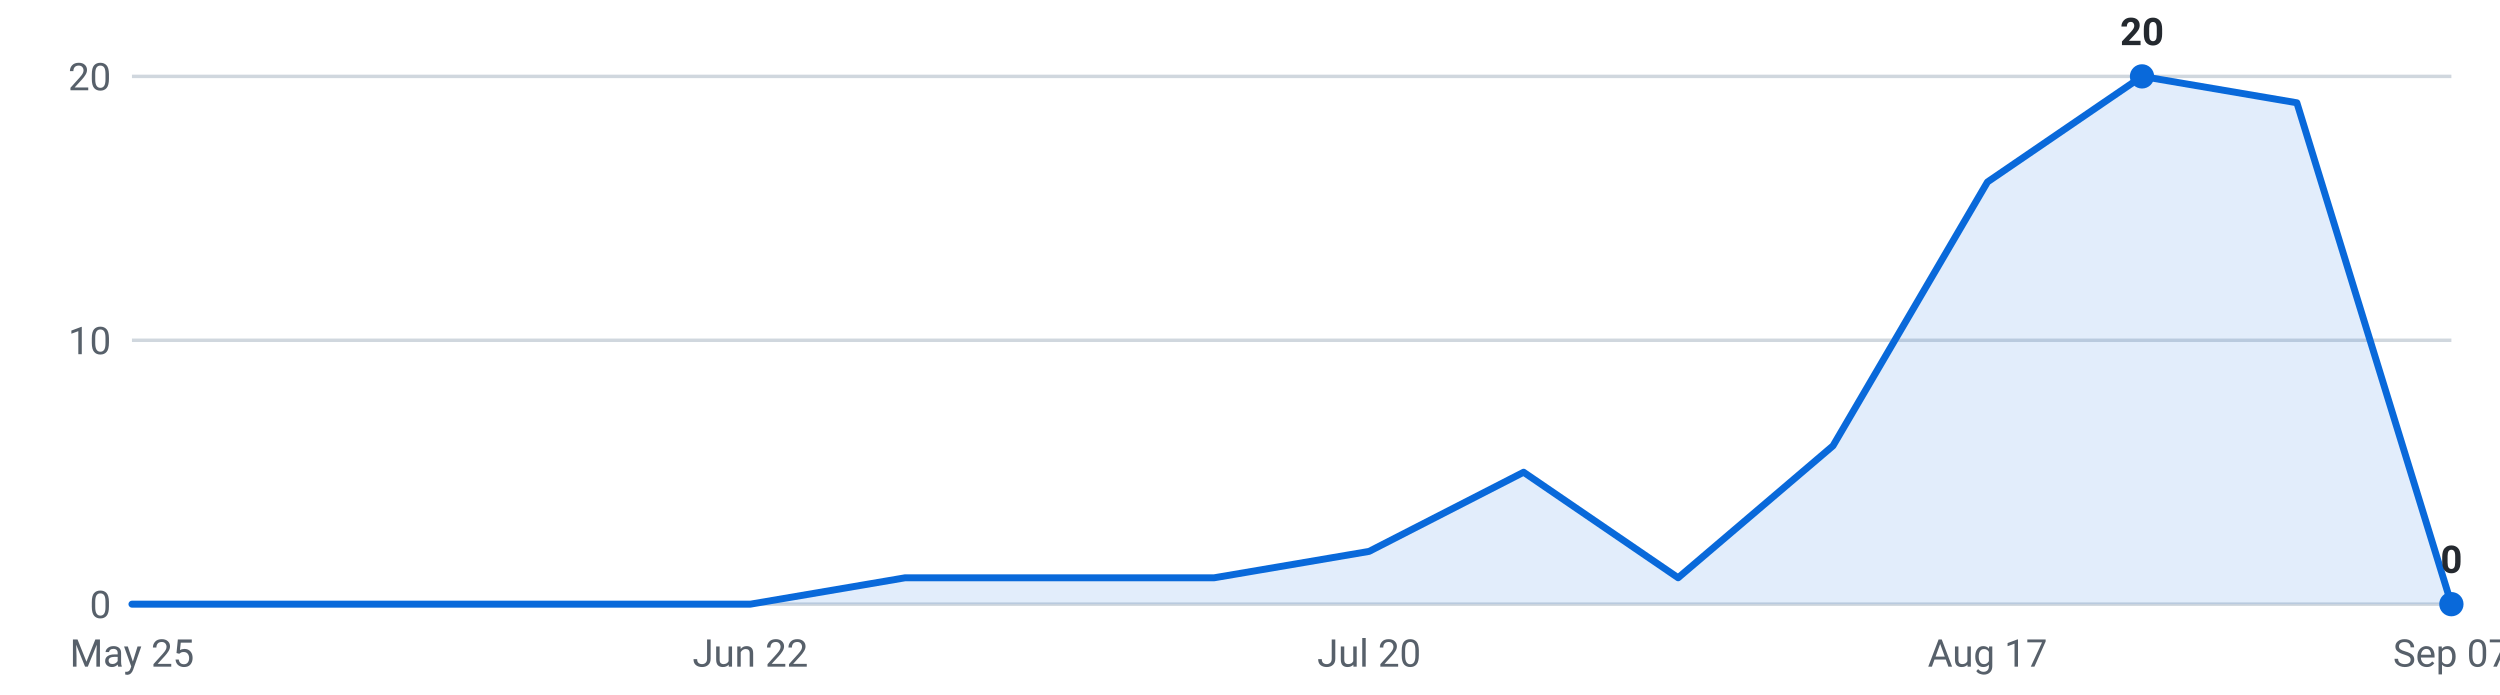
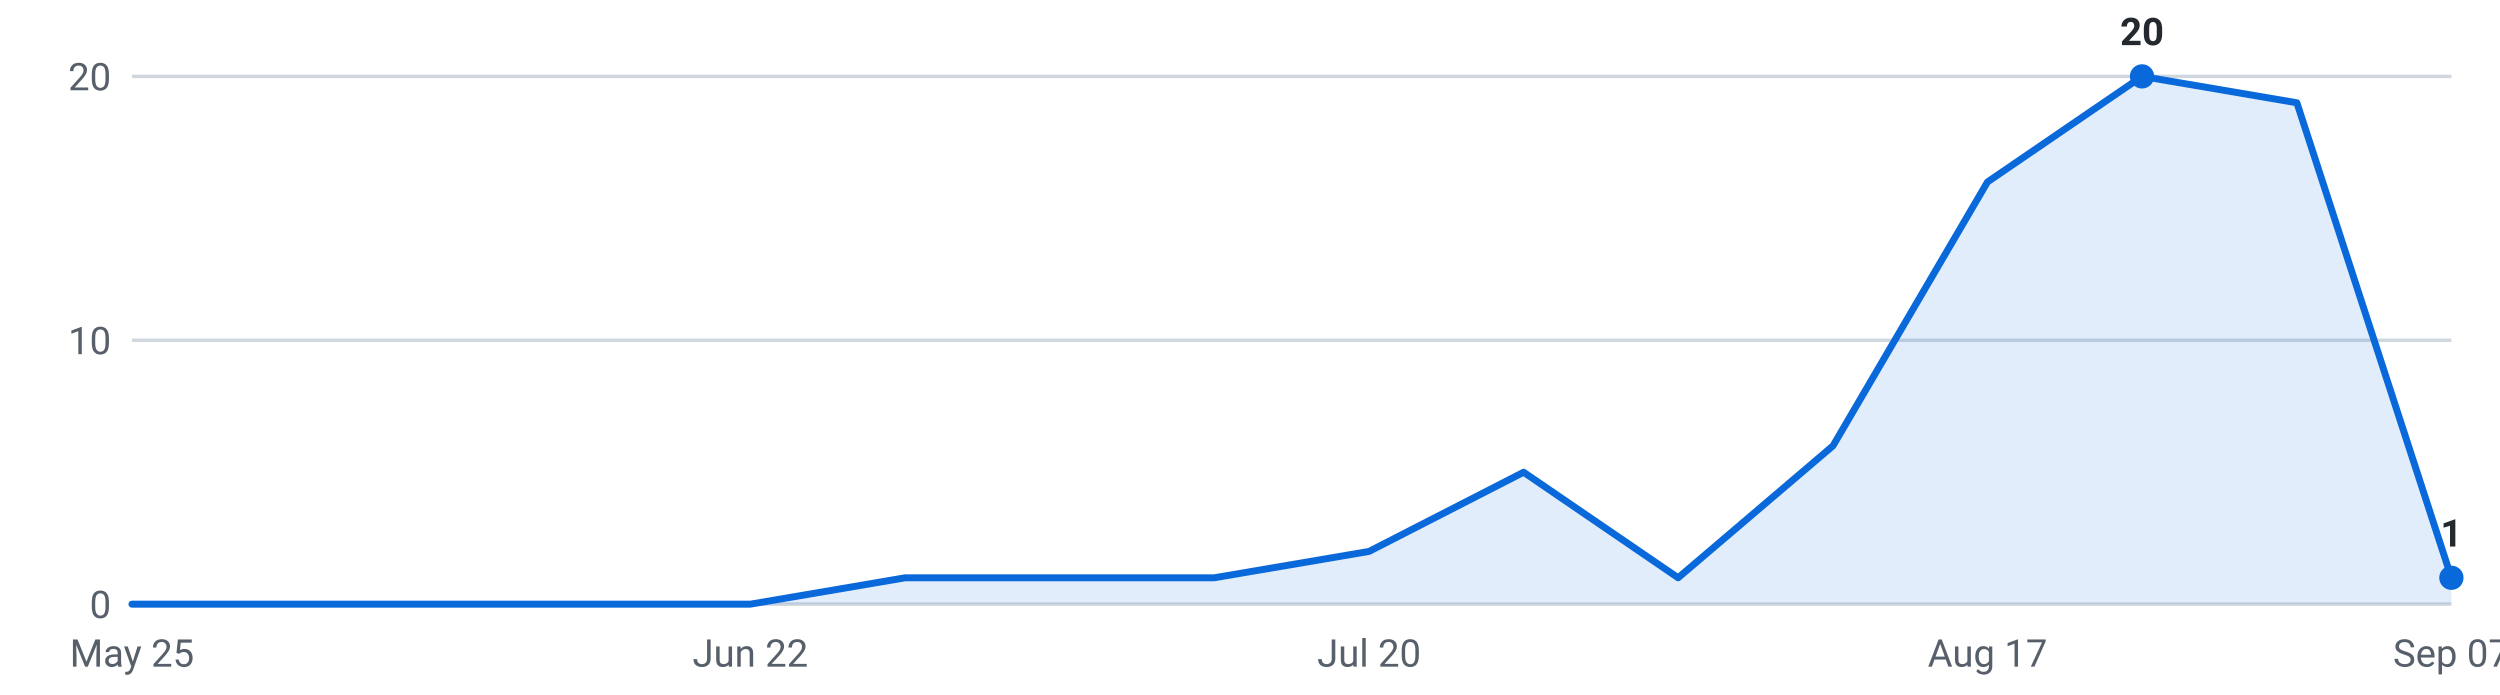
<svg xmlns="http://www.w3.org/2000/svg" viewBox="0 0 720 200" width="720" height="200" role="img" aria-label="Internships posted per week, last 16 weeks">
  <g font-family="-apple-system,Segoe UI,Roboto,sans-serif" font-size="11">
    <line x1="38" y1="174.0" x2="706" y2="174.0" stroke="#d0d7de" stroke-width="1" />
    <text x="32" y="178.0" text-anchor="end" fill="#57606a">0</text>
    <line x1="38" y1="98.0" x2="706" y2="98.0" stroke="#d0d7de" stroke-width="1" />
    <text x="32" y="102.0" text-anchor="end" fill="#57606a">10</text>
    <line x1="38" y1="22.0" x2="706" y2="22.0" stroke="#d0d7de" stroke-width="1" />
    <text x="32" y="26.0" text-anchor="end" fill="#57606a">20</text>
-     <path d="M38.0,174 L38.0,174.0 L82.5,174.0 L127.1,174.0 L171.6,174.0 L216.1,174.0 L260.7,166.4 L305.2,166.4 L349.7,166.4 L394.3,158.8 L438.8,136.0 L483.3,166.4 L527.9,128.4 L572.4,52.4 L616.9,22.0 L661.5,29.6 L706.0,174.0 L706.0,174 Z" fill="#0969da" fill-opacity="0.12" />
-     <polyline points="38.0,174.0 82.5,174.0 127.1,174.0 171.6,174.0 216.1,174.0 260.7,166.4 305.2,166.4 349.7,166.4 394.3,158.8 438.8,136.0 483.3,166.4 527.9,128.4 572.4,52.4 616.9,22.0 661.5,29.6 706.0,174.0" fill="none" stroke="#0969da" stroke-width="2" stroke-linejoin="round" stroke-linecap="round" />
+     <path d="M38.0,174 L38.0,174.0 L82.5,174.0 L127.1,174.0 L171.6,174.0 L216.1,174.0 L260.7,166.4 L305.2,166.4 L349.7,166.4 L394.3,158.8 L438.8,136.0 L483.3,166.4 L527.9,128.4 L572.4,52.4 L616.9,22.0 L661.5,29.6 L706.0,166.4 L706.0,174 Z" fill="#0969da" fill-opacity="0.12" />
+     <polyline points="38.0,174.0 82.5,174.0 127.1,174.0 171.6,174.0 216.1,174.0 260.7,166.4 305.2,166.4 349.7,166.4 394.3,158.8 438.8,136.0 483.3,166.4 527.9,128.4 572.4,52.4 616.9,22.0 661.5,29.6 706.0,166.4" fill="none" stroke="#0969da" stroke-width="2" stroke-linejoin="round" stroke-linecap="round" />
    <circle cx="616.9" cy="22.0" r="3.5" fill="#0969da" />
    <text x="616.9" y="13.0" text-anchor="middle" fill="#24292f" font-weight="600">20</text>
-     <circle cx="706.0" cy="174.0" r="3.5" fill="#0969da" />
-     <text x="706.0" y="165.0" text-anchor="middle" fill="#24292f" font-weight="600">0</text>
+     <circle cx="706.0" cy="166.4" r="3.5" fill="#0969da" />
+     <text x="706.0" y="157.4" text-anchor="middle" fill="#24292f" font-weight="600">1</text>
    <text x="38.0" y="192" text-anchor="middle" fill="#57606a">May 25</text>
    <text x="216.1" y="192" text-anchor="middle" fill="#57606a">Jun 22</text>
    <text x="394.3" y="192" text-anchor="middle" fill="#57606a">Jul 20</text>
    <text x="572.4" y="192" text-anchor="middle" fill="#57606a">Aug 17</text>
    <text x="706.0" y="192" text-anchor="middle" fill="#57606a">Sep 07</text>
  </g>
</svg>
